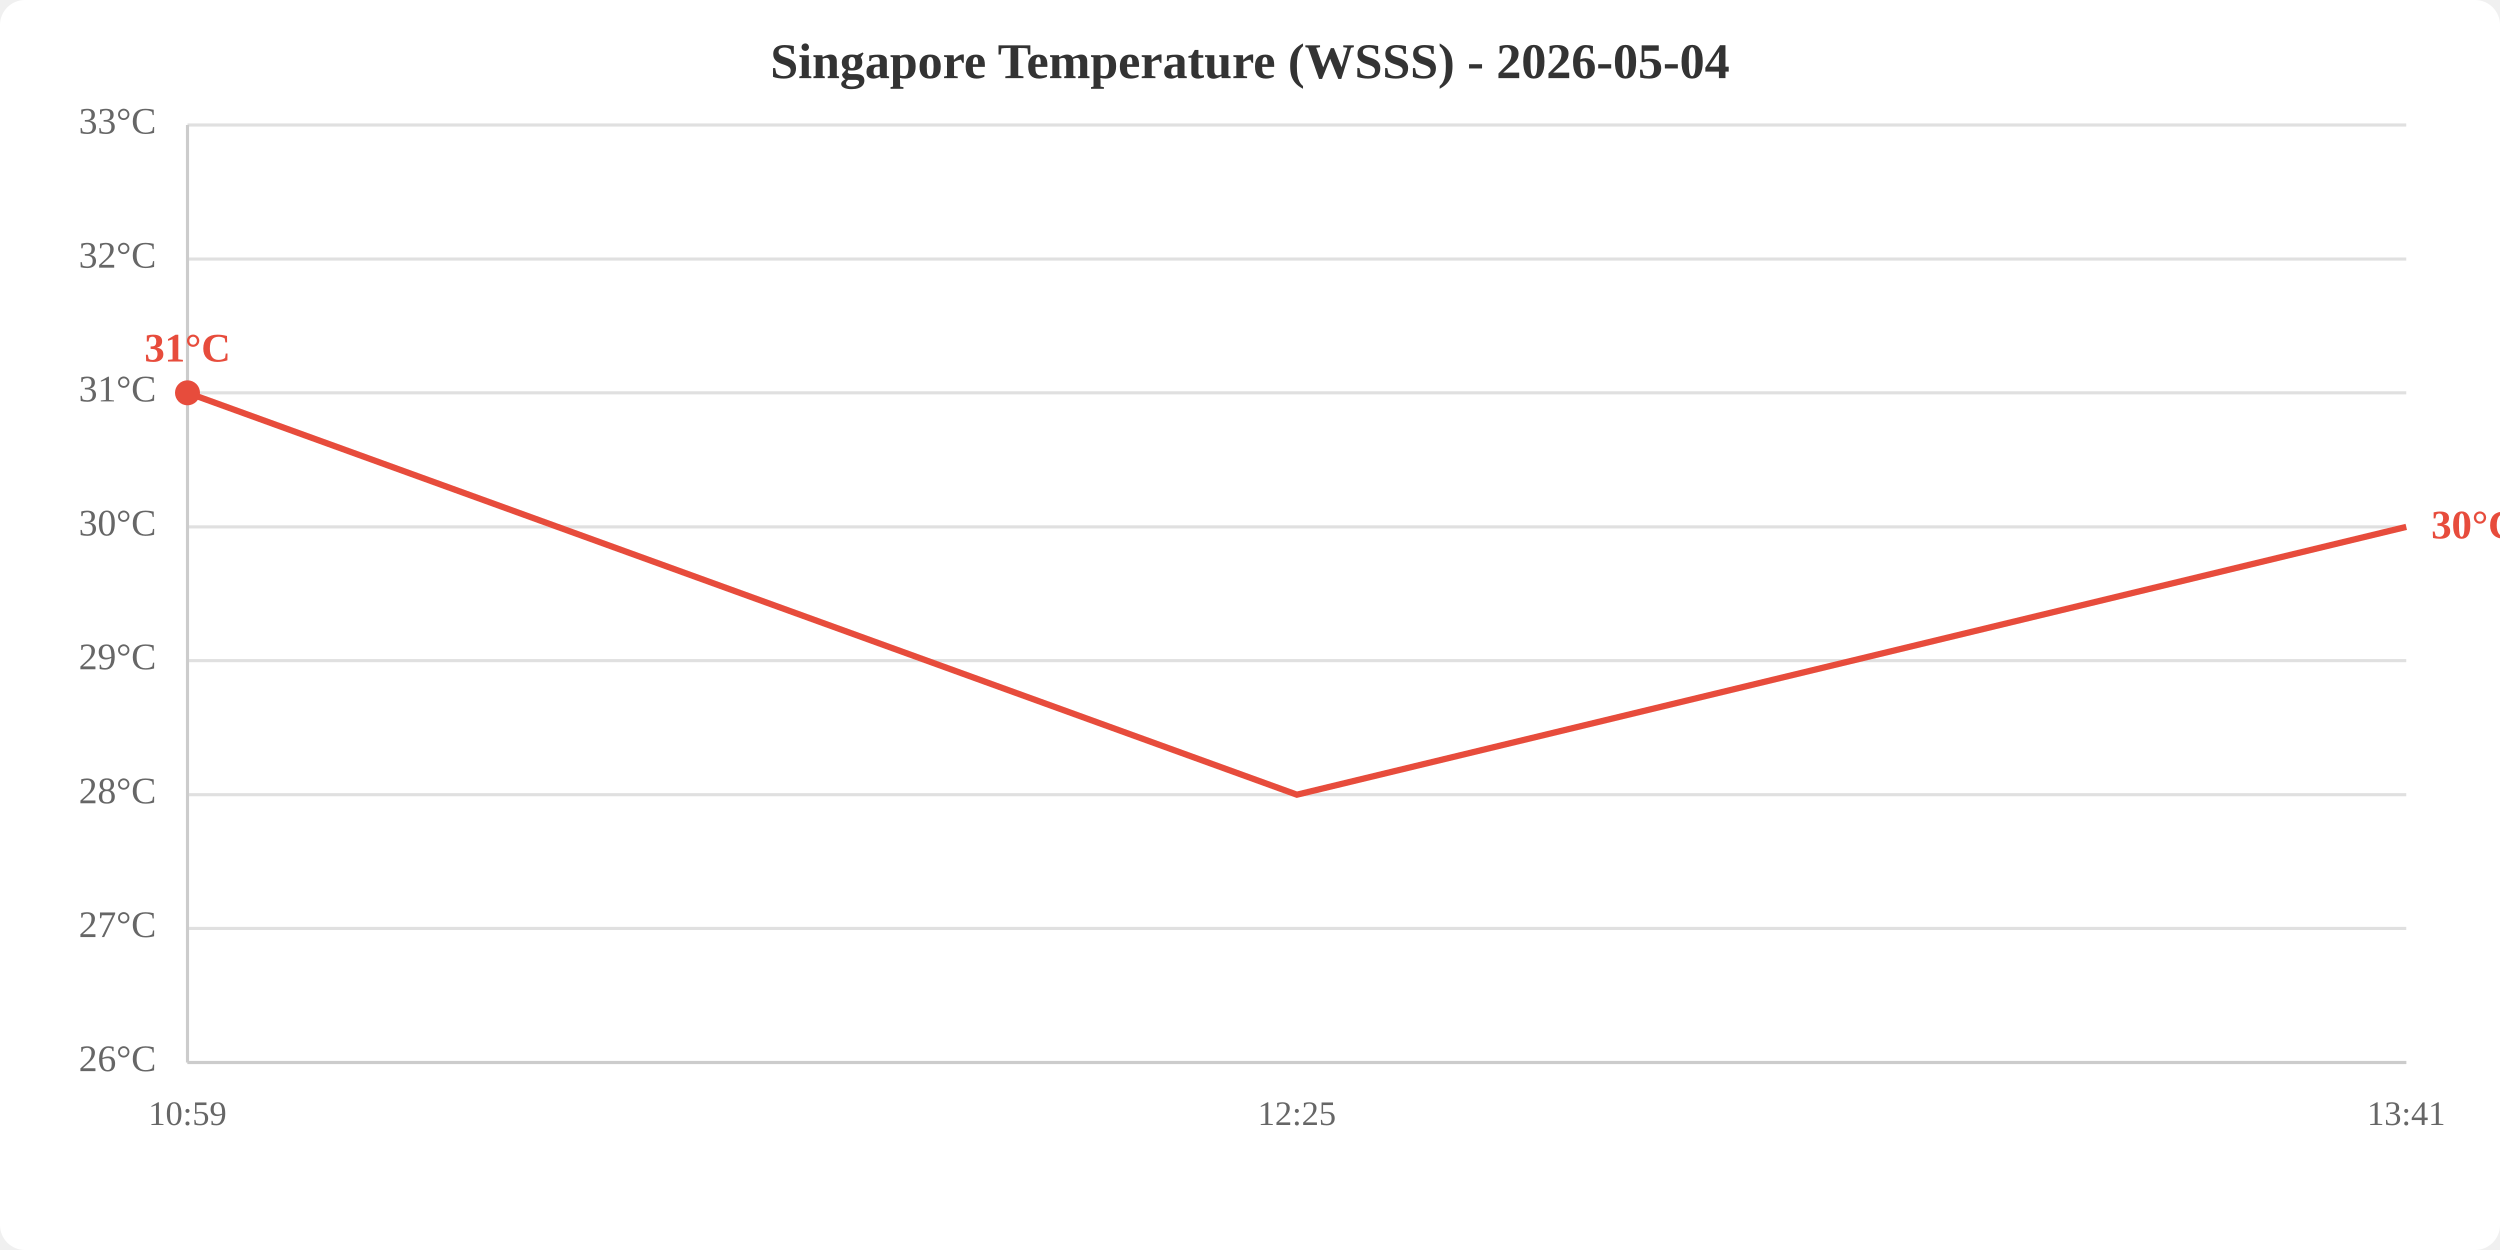
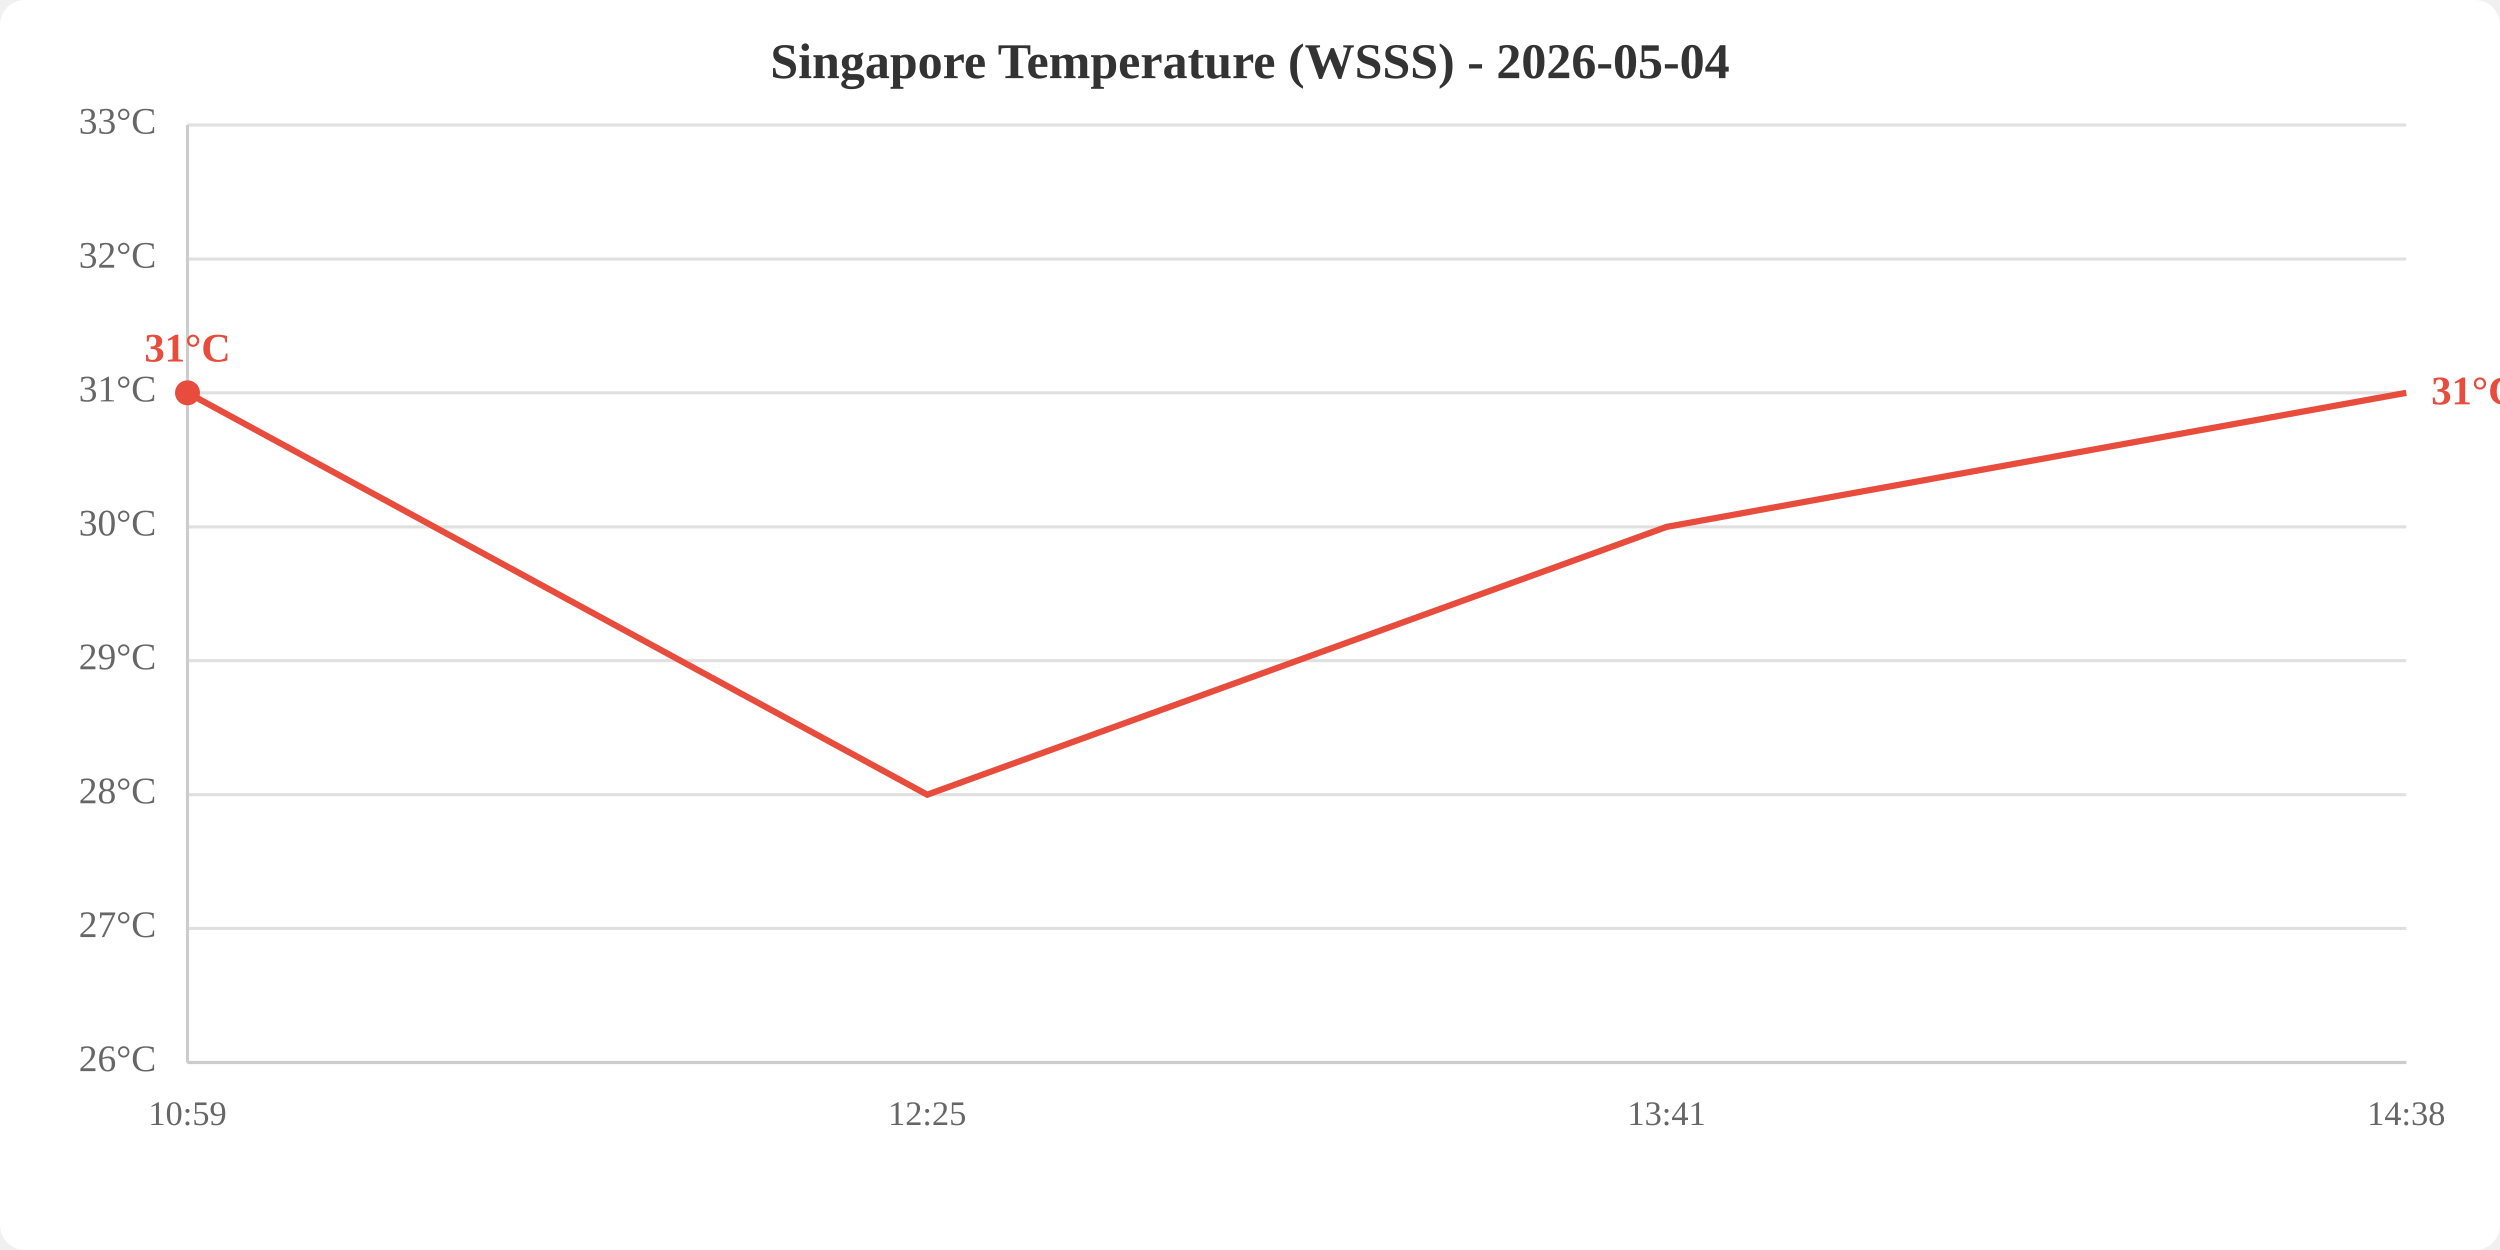
<svg xmlns="http://www.w3.org/2000/svg" viewBox="0 0 800 400" width="800" height="400">
  <rect width="800" height="400" fill="white" rx="8" />
  <text x="400.0" y="25" text-anchor="middle" font-size="16" font-weight="bold" fill="#333">Singapore Temperature (WSSS) - 2026-05-04</text>
  <line x1="60" y1="340.0" x2="770" y2="340.0" stroke="#e0e0e0" stroke-width="1" />
  <line x1="60" y1="297.1" x2="770" y2="297.1" stroke="#e0e0e0" stroke-width="1" />
  <line x1="60" y1="254.3" x2="770" y2="254.3" stroke="#e0e0e0" stroke-width="1" />
  <line x1="60" y1="211.4" x2="770" y2="211.4" stroke="#e0e0e0" stroke-width="1" />
  <line x1="60" y1="168.6" x2="770" y2="168.6" stroke="#e0e0e0" stroke-width="1" />
  <line x1="60" y1="125.7" x2="770" y2="125.7" stroke="#e0e0e0" stroke-width="1" />
  <line x1="60" y1="82.9" x2="770" y2="82.9" stroke="#e0e0e0" stroke-width="1" />
  <line x1="60" y1="40.0" x2="770" y2="40.0" stroke="#e0e0e0" stroke-width="1" />
  <text x="50" y="340.0" text-anchor="end" dominant-baseline="middle" fill="#666" font-size="12">26°C</text>
  <text x="50" y="297.1" text-anchor="end" dominant-baseline="middle" fill="#666" font-size="12">27°C</text>
  <text x="50" y="254.3" text-anchor="end" dominant-baseline="middle" fill="#666" font-size="12">28°C</text>
  <text x="50" y="211.4" text-anchor="end" dominant-baseline="middle" fill="#666" font-size="12">29°C</text>
  <text x="50" y="168.6" text-anchor="end" dominant-baseline="middle" fill="#666" font-size="12">30°C</text>
  <text x="50" y="125.7" text-anchor="end" dominant-baseline="middle" fill="#666" font-size="12">31°C</text>
  <text x="50" y="82.9" text-anchor="end" dominant-baseline="middle" fill="#666" font-size="12">32°C</text>
  <text x="50" y="40.0" text-anchor="end" dominant-baseline="middle" fill="#666" font-size="12">33°C</text>
  <text x="60.0" y="360" text-anchor="middle" fill="#666" font-size="11">10:59</text>
-   <text x="415.0" y="360" text-anchor="middle" fill="#666" font-size="11">12:25</text>
-   <text x="770.0" y="360" text-anchor="middle" fill="#666" font-size="11">13:41</text>
+   <text x="296.7" y="360" text-anchor="middle" fill="#666" font-size="11">12:25</text>
+   <text x="533.3" y="360" text-anchor="middle" fill="#666" font-size="11">13:41</text>
+   <text x="770.0" y="360" text-anchor="middle" fill="#666" font-size="11">14:38</text>
  <line x1="60" y1="40" x2="60" y2="340" stroke="#ccc" stroke-width="1" />
  <line x1="60" y1="340" x2="770" y2="340" stroke="#ccc" stroke-width="1" />
-   <polyline points="60.0,125.7 415.0,254.3 770.0,168.6" fill="none" stroke="#e74c3c" stroke-width="2" />
+   <polyline points="60.0,125.7 296.7,254.3 533.3,168.6 770.0,125.7" fill="none" stroke="#e74c3c" stroke-width="2" />
  <circle cx="60.0" cy="125.7" r="4" fill="#e74c3c" />
  <text x="60.0" y="115.7" text-anchor="middle" fill="#e74c3c" font-size="13" font-weight="bold">31°C</text>
-   <text x="778.0" y="168.6" fill="#e74c3c" font-size="13" font-weight="bold" dominant-baseline="middle">30°C</text>
+   <text x="778.0" y="125.7" fill="#e74c3c" font-size="13" font-weight="bold" dominant-baseline="middle">31°C</text>
</svg>
